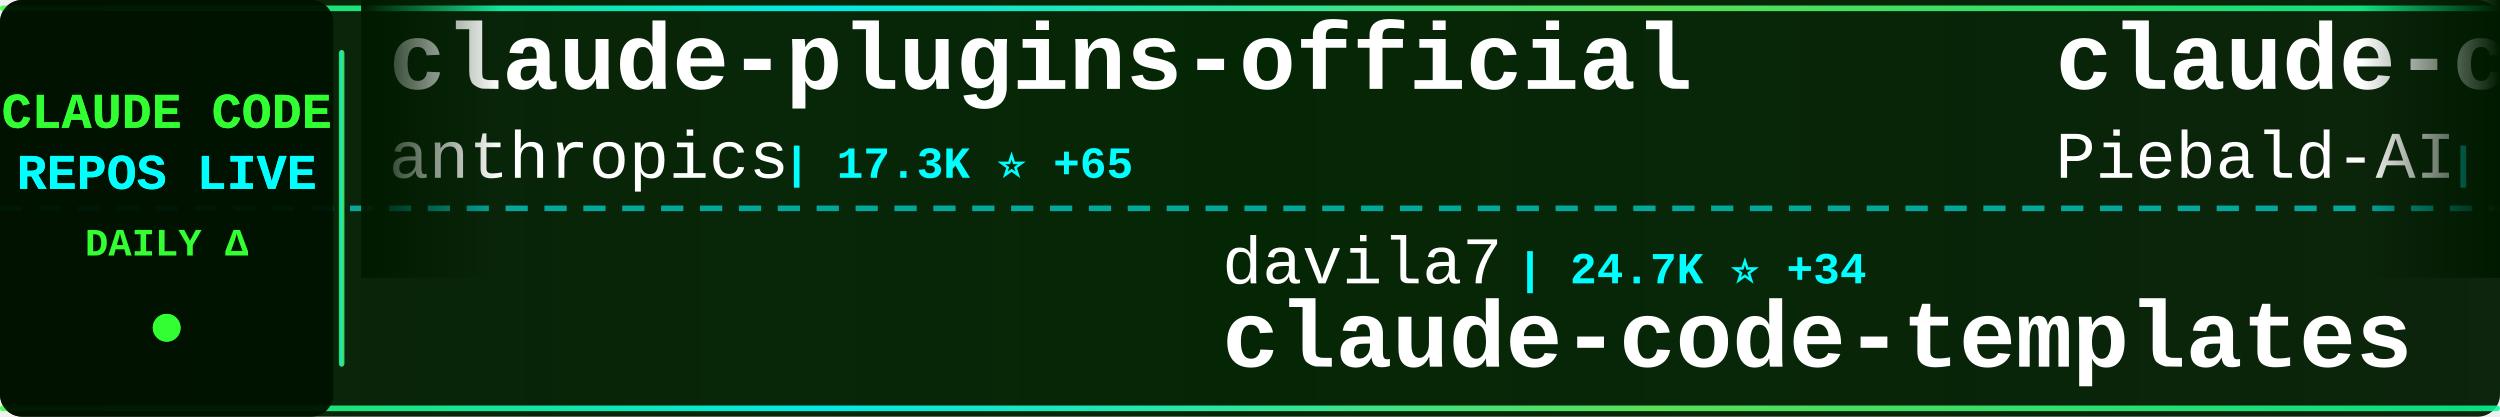
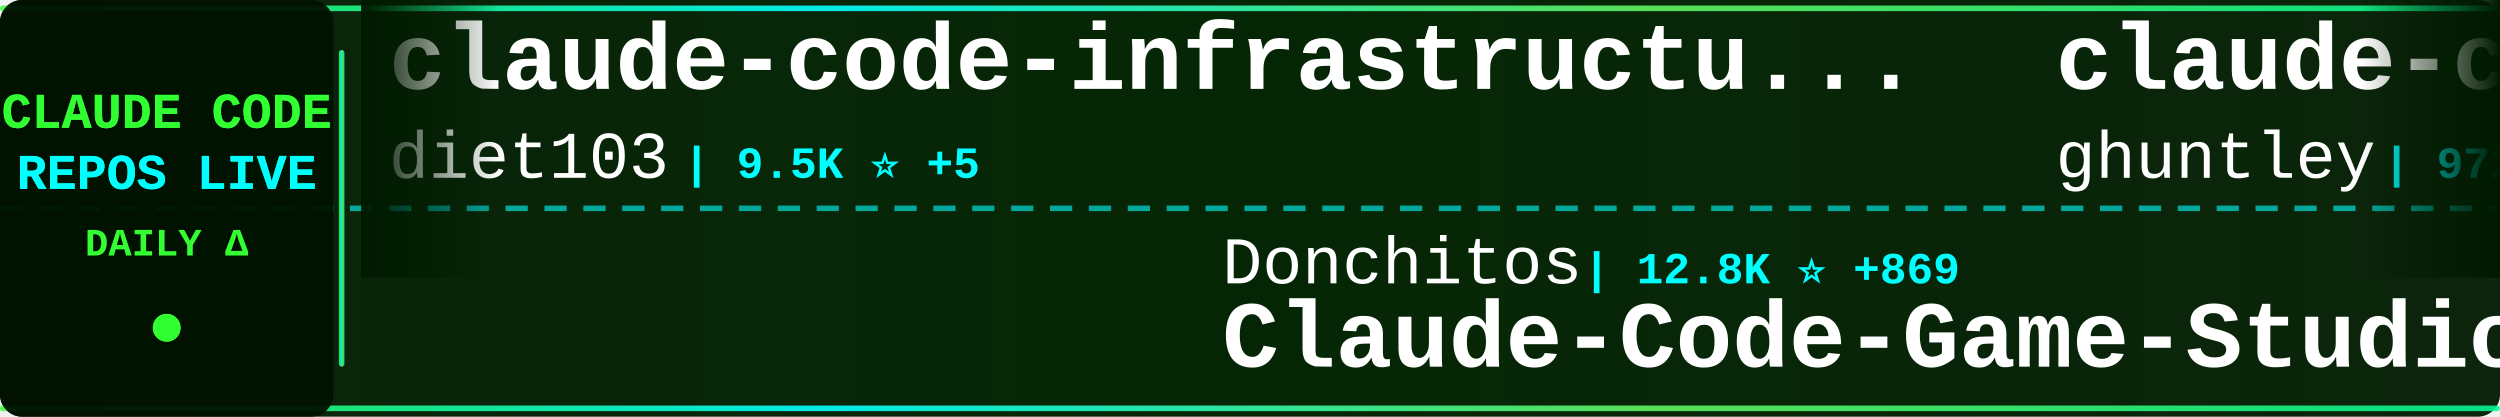
<svg xmlns="http://www.w3.org/2000/svg" width="900" height="150">
  <defs>
    <linearGradient id="tickerBg" x1="0%" y1="0%" x2="100%" y2="0%">
      <stop offset="0%" style="stop-color:#001a00;stop-opacity:0.95" />
      <stop offset="50%" style="stop-color:#002200;stop-opacity:0.98" />
      <stop offset="100%" style="stop-color:#001a00;stop-opacity:0.95" />
    </linearGradient>
    <linearGradient id="borderGrad" x1="0%" y1="0%" x2="100%" y2="0%">
      <stop offset="0%" style="stop-color:#33ff33;stop-opacity:0.85">
        <animate attributeName="stop-opacity" values="0.85;1;0.85" dur="2s" repeatCount="indefinite" />
      </stop>
      <stop offset="33%" style="stop-color:#00ffff;stop-opacity:0.9">
        <animate attributeName="stop-opacity" values="0.9;1;0.9" dur="2.2s" repeatCount="indefinite" />
      </stop>
      <stop offset="66%" style="stop-color:#66ff66;stop-opacity:0.85">
        <animate attributeName="stop-opacity" values="0.85;1;0.85" dur="1.8s" repeatCount="indefinite" />
      </stop>
      <stop offset="100%" style="stop-color:#00ff99;stop-opacity:0.85">
        <animate attributeName="stop-opacity" values="0.85;1;0.85" dur="2s" repeatCount="indefinite" />
      </stop>
    </linearGradient>
    <filter id="textGlow">
      <feGaussianBlur stdDeviation="0.1" result="coloredBlur" />
      <feMerge>
        <feMergeNode in="coloredBlur" />
        <feMergeNode in="SourceGraphic" />
      </feMerge>
    </filter>
    <filter id="metricGlow">
      <feGaussianBlur stdDeviation="0.2" result="coloredBlur" />
      <feMerge>
        <feMergeNode in="coloredBlur" />
        <feMergeNode in="SourceGraphic" />
      </feMerge>
    </filter>
    <linearGradient id="leftFade" x1="0%" y1="0%" x2="100%" y2="0%">
      <stop offset="0%" style="stop-color:#001a00;stop-opacity:1" />
      <stop offset="100%" style="stop-color:#001a00;stop-opacity:0" />
    </linearGradient>
    <linearGradient id="rightFade" x1="0%" y1="0%" x2="100%" y2="0%">
      <stop offset="0%" style="stop-color:#001a00;stop-opacity:0" />
      <stop offset="100%" style="stop-color:#001a00;stop-opacity:1" />
    </linearGradient>
  </defs>
  <rect width="900" height="150" fill="url(#tickerBg)" rx="8" />
  <rect x="0" y="2" width="900" height="2" fill="url(#borderGrad)" rx="1" />
  <rect x="0" y="146" width="900" height="2" fill="url(#borderGrad)" rx="1" />
  <line x1="0" y1="75" x2="900" y2="75" stroke="#00ffff" stroke-width="2" stroke-dasharray="8 6" opacity="0.6" />
  <rect x="0" y="0" width="120" height="150" fill="#001100" opacity="0.95" rx="8" />
  <text x="60" y="46" font-family="'Courier New', monospace" font-size="18" font-weight="bold" fill="#33ff33" text-anchor="middle" filter="url(#textGlow)">
    CLAUDE CODE
  </text>
  <text x="60" y="68" font-family="'Courier New', monospace" font-size="18" font-weight="bold" fill="#00ffff" text-anchor="middle" filter="url(#textGlow)">
    REPOS LIVE
  </text>
  <text x="60" y="92" font-family="'Courier New', monospace" font-size="14" font-weight="bold" fill="#33ff33" text-anchor="middle">
    DAILY Δ
  </text>
  <circle cx="60" cy="118" r="5" fill="#33ff33" filter="url(#metricGlow)">
    <animate attributeName="r" values="4;6;4" dur="1.5s" repeatCount="indefinite" />
    <animate attributeName="opacity" values="0.6;1;0.6" dur="1.5s" repeatCount="indefinite" />
  </circle>
  <rect x="122" y="18" width="2" height="114" fill="url(#borderGrad)" rx="1" />
  <clipPath id="tickerClip">
    <rect x="130" y="0" width="770" height="150" />
  </clipPath>
  <g clip-path="url(#tickerClip)">
    <g id="tickerItems">
      <animateTransform attributeName="transform" attributeType="XML" type="translate" from="0 0" to="-3000 0" dur="54s" repeatCount="indefinite" />
      <g transform="translate(0, 0)">
-         <text x="140" y="32" font-family="'Courier New', monospace" font-size="34" font-weight="bold" fill="#ffffff">claude-plugins-official</text>
-         <text x="140" y="64" font-family="'Courier New', monospace" font-size="24" font-weight="normal" fill="#ffffff" opacity="1.0">anthropics</text>
-         <text x="282" y="64" font-family="'Courier New', monospace" font-size="16" font-weight="bold" fill="#00ffff"> | 17.3K ⭐ +65</text>
+         <text x="140" y="32" font-family="'Courier New', monospace" font-size="34" font-weight="bold" fill="#ffffff">claude-code-infrastructu...</text>
+         <text x="140" y="64" font-family="'Courier New', monospace" font-size="24" font-weight="normal" fill="#ffffff" opacity="1.0">diet103</text>
+         <text x="246" y="64" font-family="'Courier New', monospace" font-size="16" font-weight="bold" fill="#00ffff"> | 9.5K ⭐ +5</text>
      </g>
      <g transform="translate(300, 0)">
-         <text x="140" y="102" font-family="'Courier New', monospace" font-size="24" font-weight="normal" fill="#ffffff" opacity="1.0">davila7</text>
-         <text x="246" y="102" font-family="'Courier New', monospace" font-size="16" font-weight="bold" fill="#00ffff"> | 24.7K ⭐ +34</text>
-         <text x="140" y="132" font-family="'Courier New', monospace" font-size="34" font-weight="bold" fill="#ffffff">claude-code-templates</text>
+         <text x="140" y="102" font-family="'Courier New', monospace" font-size="24" font-weight="normal" fill="#ffffff" opacity="1.0">Donchitos</text>
+         <text x="270" y="102" font-family="'Courier New', monospace" font-size="16" font-weight="bold" fill="#00ffff"> | 12.8K ⭐ +869</text>
+         <text x="140" y="132" font-family="'Courier New', monospace" font-size="34" font-weight="bold" fill="#ffffff">Claude-Code-Game-Studios</text>
      </g>
      <g transform="translate(600, 0)">
-         <text x="140" y="32" font-family="'Courier New', monospace" font-size="34" font-weight="bold" fill="#ffffff">claude-code-system-promp...</text>
-         <text x="140" y="64" font-family="'Courier New', monospace" font-size="24" font-weight="normal" fill="#ffffff" opacity="1.0">Piebald-AI</text>
-         <text x="282" y="64" font-family="'Courier New', monospace" font-size="16" font-weight="bold" fill="#00ffff"> | 9.1K ⭐ +27</text>
+         <text x="140" y="32" font-family="'Courier New', monospace" font-size="34" font-weight="bold" fill="#ffffff">claude-code-source-code-...</text>
+         <text x="140" y="64" font-family="'Courier New', monospace" font-size="24" font-weight="normal" fill="#ffffff" opacity="1.0">ghuntley</text>
+         <text x="258" y="64" font-family="'Courier New', monospace" font-size="16" font-weight="bold" fill="#00ffff"> | 972 ⭐</text>
      </g>
      <g transform="translate(900, 0)">
-         <text x="140" y="102" font-family="'Courier New', monospace" font-size="24" font-weight="normal" fill="#ffffff" opacity="1.0">JrCx7scC</text>
-         <text x="258" y="102" font-family="'Courier New', monospace" font-size="16" font-weight="bold" fill="#00ffff"> | 349 ⭐ +5</text>
-         <text x="140" y="132" font-family="'Courier New', monospace" font-size="34" font-weight="bold" fill="#ffffff">claude-code-source</text>
+         <text x="140" y="102" font-family="'Courier New', monospace" font-size="24" font-weight="normal" fill="#ffffff" opacity="1.0">ykdojo</text>
+         <text x="234" y="102" font-family="'Courier New', monospace" font-size="16" font-weight="bold" fill="#00ffff"> | 7.8K ⭐ +29</text>
+         <text x="140" y="132" font-family="'Courier New', monospace" font-size="34" font-weight="bold" fill="#ffffff">claude-code-tips</text>
      </g>
      <g transform="translate(1200, 0)">
-         <text x="140" y="32" font-family="'Courier New', monospace" font-size="34" font-weight="bold" fill="#ffffff">nanoclaw</text>
-         <text x="140" y="64" font-family="'Courier New', monospace" font-size="24" font-weight="normal" fill="#ffffff" opacity="1.0">qwibitai</text>
-         <text x="258" y="64" font-family="'Courier New', monospace" font-size="16" font-weight="bold" fill="#00ffff"> | 27.5K ⭐ +43</text>
+         <text x="140" y="32" font-family="'Courier New', monospace" font-size="34" font-weight="bold" fill="#ffffff">claude-code-action</text>
+         <text x="140" y="64" font-family="'Courier New', monospace" font-size="24" font-weight="normal" fill="#ffffff" opacity="1.0">anthropics</text>
+         <text x="282" y="64" font-family="'Courier New', monospace" font-size="16" font-weight="bold" fill="#00ffff"> | 7.2K ⭐ +12</text>
      </g>
      <g transform="translate(1500, 0)">
-         <text x="140" y="102" font-family="'Courier New', monospace" font-size="24" font-weight="normal" fill="#ffffff" opacity="1.0">rohitg00</text>
-         <text x="258" y="102" font-family="'Courier New', monospace" font-size="16" font-weight="bold" fill="#00ffff"> | 1.3K ⭐ +13</text>
-         <text x="140" y="132" font-family="'Courier New', monospace" font-size="34" font-weight="bold" fill="#ffffff">awesome-claude-code-tool...</text>
+         <text x="140" y="102" font-family="'Courier New', monospace" font-size="24" font-weight="normal" fill="#ffffff" opacity="1.0">OneRedOak</text>
+         <text x="270" y="102" font-family="'Courier New', monospace" font-size="16" font-weight="bold" fill="#00ffff"> | 3.8K ⭐</text>
+         <text x="140" y="132" font-family="'Courier New', monospace" font-size="34" font-weight="bold" fill="#ffffff">claude-code-workflows</text>
      </g>
      <g transform="translate(1800, 0)">
-         <text x="140" y="32" font-family="'Courier New', monospace" font-size="34" font-weight="bold" fill="#ffffff">Claude-code</text>
-         <text x="140" y="64" font-family="'Courier New', monospace" font-size="24" font-weight="normal" fill="#ffffff" opacity="1.0">zstmfhy</text>
-         <text x="246" y="64" font-family="'Courier New', monospace" font-size="16" font-weight="bold" fill="#00ffff"> | 192 ⭐</text>
+         <text x="140" y="32" font-family="'Courier New', monospace" font-size="34" font-weight="bold" fill="#ffffff">claude-code-from-scratch</text>
+         <text x="140" y="64" font-family="'Courier New', monospace" font-size="24" font-weight="normal" fill="#ffffff" opacity="1.0">Windy3f3f3f3f</text>
+         <text x="318" y="64" font-family="'Courier New', monospace" font-size="16" font-weight="bold" fill="#00ffff"> | 953 ⭐ +6</text>
      </g>
      <g transform="translate(2100, 0)">
-         <text x="140" y="102" font-family="'Courier New', monospace" font-size="24" font-weight="normal" fill="#ffffff" opacity="1.0">Hyper66666</text>
-         <text x="282" y="102" font-family="'Courier New', monospace" font-size="16" font-weight="bold" fill="#00ffff"> | 207 ⭐ +1</text>
-         <text x="140" y="132" font-family="'Courier New', monospace" font-size="34" font-weight="bold" fill="#ffffff">claude-code-sourcemap</text>
+         <text x="140" y="102" font-family="'Courier New', monospace" font-size="24" font-weight="normal" fill="#ffffff" opacity="1.0">anthropics</text>
+         <text x="282" y="102" font-family="'Courier New', monospace" font-size="16" font-weight="bold" fill="#00ffff"> | 17.3K ⭐ +64</text>
+         <text x="140" y="132" font-family="'Courier New', monospace" font-size="34" font-weight="bold" fill="#ffffff">claude-plugins-official</text>
      </g>
      <g transform="translate(2400, 0)">
-         <text x="140" y="32" font-family="'Courier New', monospace" font-size="34" font-weight="bold" fill="#ffffff">claude-code-source-build</text>
-         <text x="140" y="64" font-family="'Courier New', monospace" font-size="24" font-weight="normal" fill="#ffffff" opacity="1.0">andrew-kramer-inno</text>
-         <text x="378" y="64" font-family="'Courier New', monospace" font-size="16" font-weight="bold" fill="#00ffff"> | 573 ⭐</text>
+         <text x="140" y="32" font-family="'Courier New', monospace" font-size="34" font-weight="bold" fill="#ffffff">claude-coder</text>
+         <text x="140" y="64" font-family="'Courier New', monospace" font-size="24" font-weight="normal" fill="#ffffff" opacity="1.0">kodu-ai</text>
+         <text x="246" y="64" font-family="'Courier New', monospace" font-size="16" font-weight="bold" fill="#00ffff"> | 5.3K ⭐</text>
      </g>
      <g transform="translate(2700, 0)">
-         <text x="140" y="102" font-family="'Courier New', monospace" font-size="24" font-weight="normal" fill="#ffffff" opacity="1.0">FlorianBruniaux</text>
-         <text x="342" y="102" font-family="'Courier New', monospace" font-size="16" font-weight="bold" fill="#00ffff"> | 3.6K ⭐ +45</text>
-         <text x="140" y="132" font-family="'Courier New', monospace" font-size="34" font-weight="bold" fill="#ffffff">claude-code-ultimate-gui...</text>
+         <text x="140" y="102" font-family="'Courier New', monospace" font-size="24" font-weight="normal" fill="#ffffff" opacity="1.0">VoltAgent</text>
+         <text x="270" y="102" font-family="'Courier New', monospace" font-size="16" font-weight="bold" fill="#00ffff"> | 17.7K ⭐ +66</text>
+         <text x="140" y="132" font-family="'Courier New', monospace" font-size="34" font-weight="bold" fill="#ffffff">awesome-claude-code-suba...</text>
      </g>
      <g transform="translate(3000, 0)">
-         <text x="140" y="32" font-family="'Courier New', monospace" font-size="34" font-weight="bold" fill="#ffffff">claude-plugins-official</text>
-         <text x="140" y="64" font-family="'Courier New', monospace" font-size="24" font-weight="normal" fill="#ffffff" opacity="1.0">anthropics</text>
-         <text x="282" y="64" font-family="'Courier New', monospace" font-size="16" font-weight="bold" fill="#00ffff"> | 17.3K ⭐ +65</text>
+         <text x="140" y="32" font-family="'Courier New', monospace" font-size="34" font-weight="bold" fill="#ffffff">claude-code-infrastructu...</text>
+         <text x="140" y="64" font-family="'Courier New', monospace" font-size="24" font-weight="normal" fill="#ffffff" opacity="1.0">diet103</text>
+         <text x="246" y="64" font-family="'Courier New', monospace" font-size="16" font-weight="bold" fill="#00ffff"> | 9.5K ⭐ +5</text>
      </g>
      <g transform="translate(3300, 0)">
-         <text x="140" y="102" font-family="'Courier New', monospace" font-size="24" font-weight="normal" fill="#ffffff" opacity="1.0">davila7</text>
-         <text x="246" y="102" font-family="'Courier New', monospace" font-size="16" font-weight="bold" fill="#00ffff"> | 24.7K ⭐ +34</text>
-         <text x="140" y="132" font-family="'Courier New', monospace" font-size="34" font-weight="bold" fill="#ffffff">claude-code-templates</text>
+         <text x="140" y="102" font-family="'Courier New', monospace" font-size="24" font-weight="normal" fill="#ffffff" opacity="1.0">Donchitos</text>
+         <text x="270" y="102" font-family="'Courier New', monospace" font-size="16" font-weight="bold" fill="#00ffff"> | 12.8K ⭐ +869</text>
+         <text x="140" y="132" font-family="'Courier New', monospace" font-size="34" font-weight="bold" fill="#ffffff">Claude-Code-Game-Studios</text>
      </g>
      <g transform="translate(3600, 0)">
-         <text x="140" y="32" font-family="'Courier New', monospace" font-size="34" font-weight="bold" fill="#ffffff">claude-code-system-promp...</text>
-         <text x="140" y="64" font-family="'Courier New', monospace" font-size="24" font-weight="normal" fill="#ffffff" opacity="1.0">Piebald-AI</text>
-         <text x="282" y="64" font-family="'Courier New', monospace" font-size="16" font-weight="bold" fill="#00ffff"> | 9.1K ⭐ +27</text>
+         <text x="140" y="32" font-family="'Courier New', monospace" font-size="34" font-weight="bold" fill="#ffffff">claude-code-source-code-...</text>
+         <text x="140" y="64" font-family="'Courier New', monospace" font-size="24" font-weight="normal" fill="#ffffff" opacity="1.0">ghuntley</text>
+         <text x="258" y="64" font-family="'Courier New', monospace" font-size="16" font-weight="bold" fill="#00ffff"> | 972 ⭐</text>
      </g>
      <g transform="translate(3900, 0)">
-         <text x="140" y="102" font-family="'Courier New', monospace" font-size="24" font-weight="normal" fill="#ffffff" opacity="1.0">JrCx7scC</text>
-         <text x="258" y="102" font-family="'Courier New', monospace" font-size="16" font-weight="bold" fill="#00ffff"> | 349 ⭐ +5</text>
-         <text x="140" y="132" font-family="'Courier New', monospace" font-size="34" font-weight="bold" fill="#ffffff">claude-code-source</text>
+         <text x="140" y="102" font-family="'Courier New', monospace" font-size="24" font-weight="normal" fill="#ffffff" opacity="1.0">ykdojo</text>
+         <text x="234" y="102" font-family="'Courier New', monospace" font-size="16" font-weight="bold" fill="#00ffff"> | 7.8K ⭐ +29</text>
+         <text x="140" y="132" font-family="'Courier New', monospace" font-size="34" font-weight="bold" fill="#ffffff">claude-code-tips</text>
      </g>
    </g>
  </g>
  <rect x="130" y="0" width="50" height="100" fill="url(#leftFade)" />
  <rect x="850" y="0" width="50" height="100" fill="url(#rightFade)" />
</svg>
